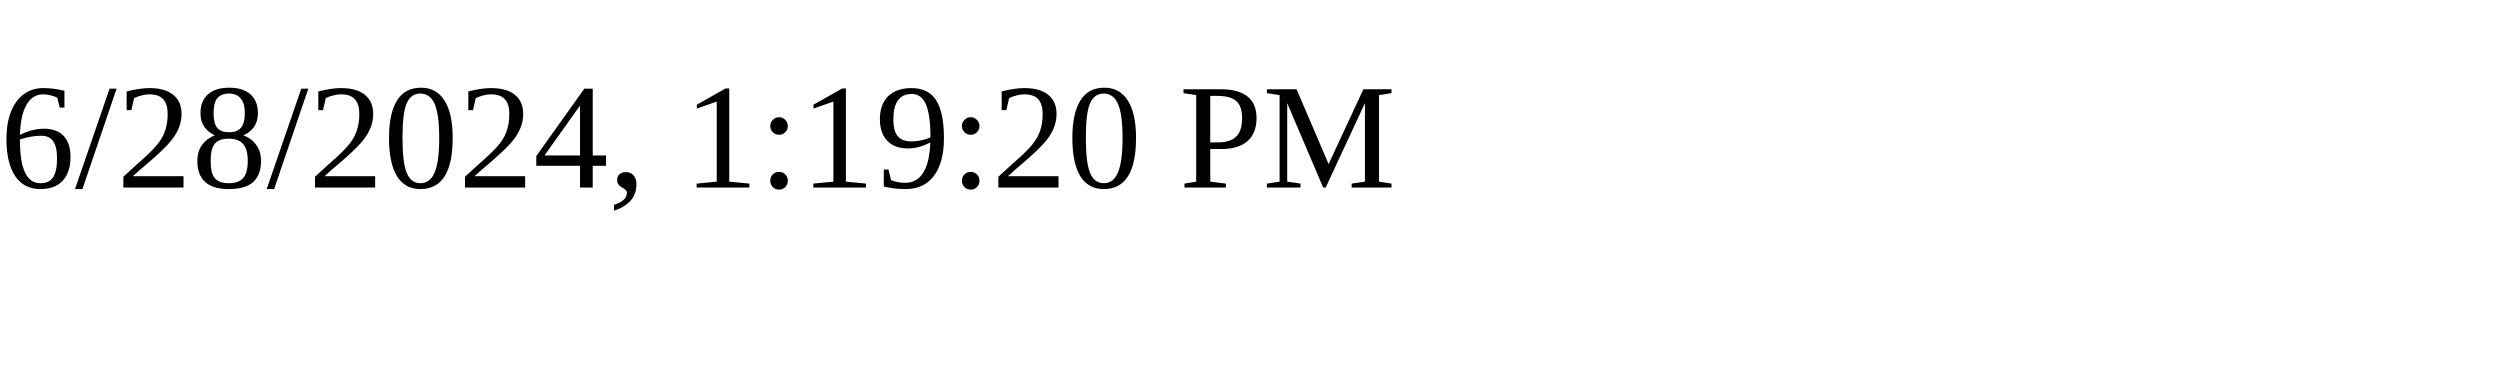
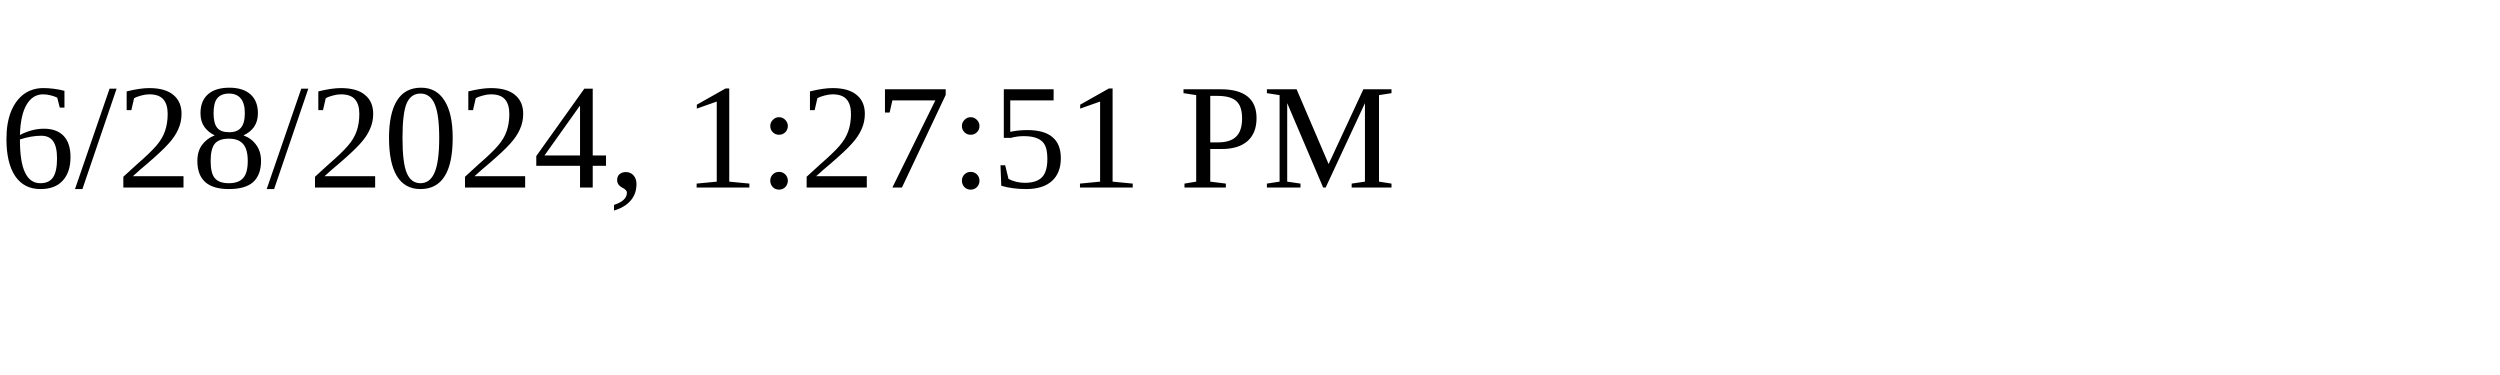
<svg xmlns="http://www.w3.org/2000/svg" height="30" width="200">
-   <text x="0" y="15">6/28/2024, 1:19:20 PM</text>
+   <text x="0" y="15">6/28/2024, 1:27:51 PM</text>
</svg>
